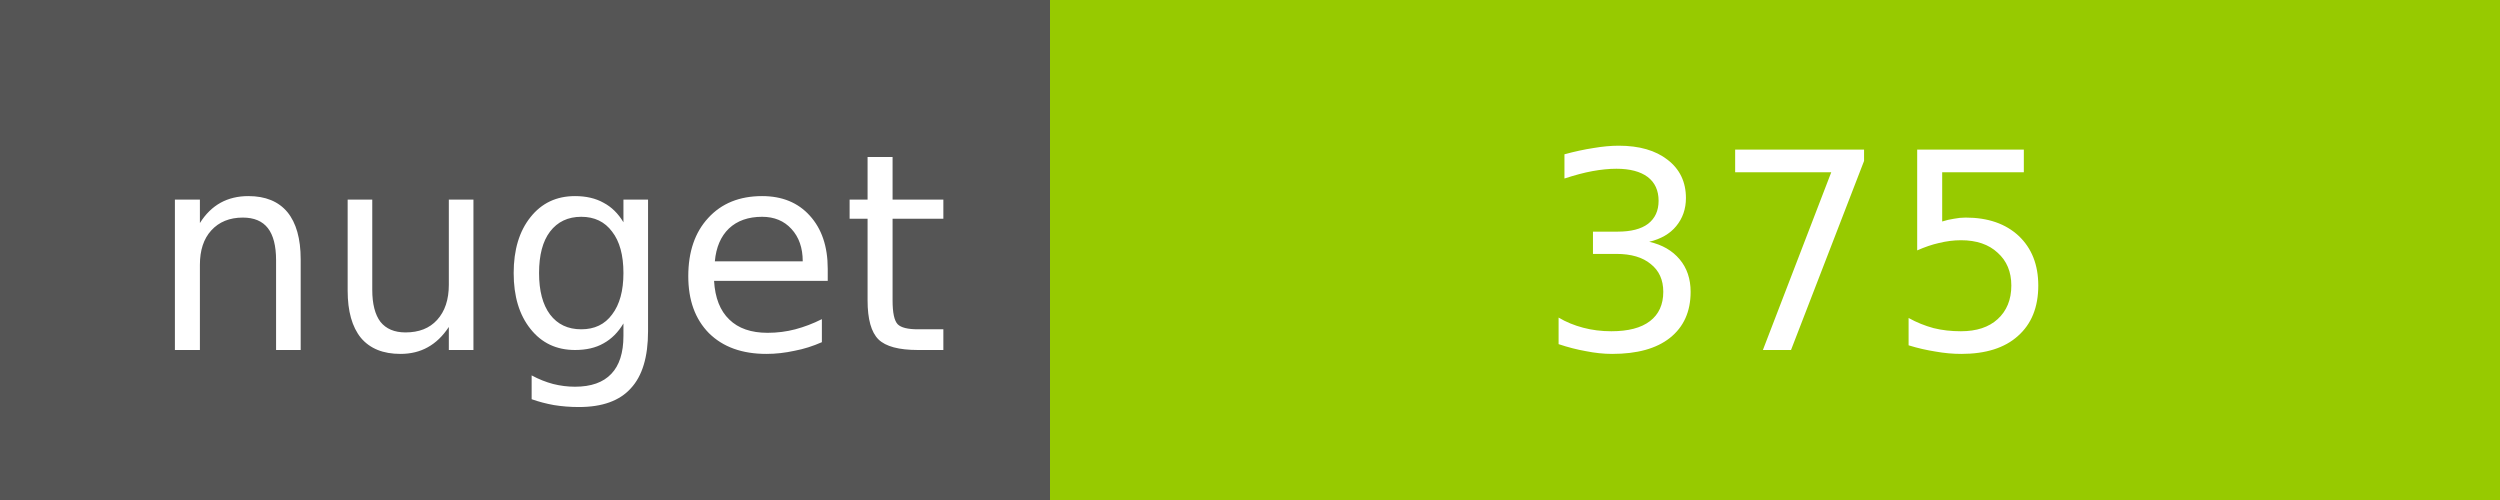
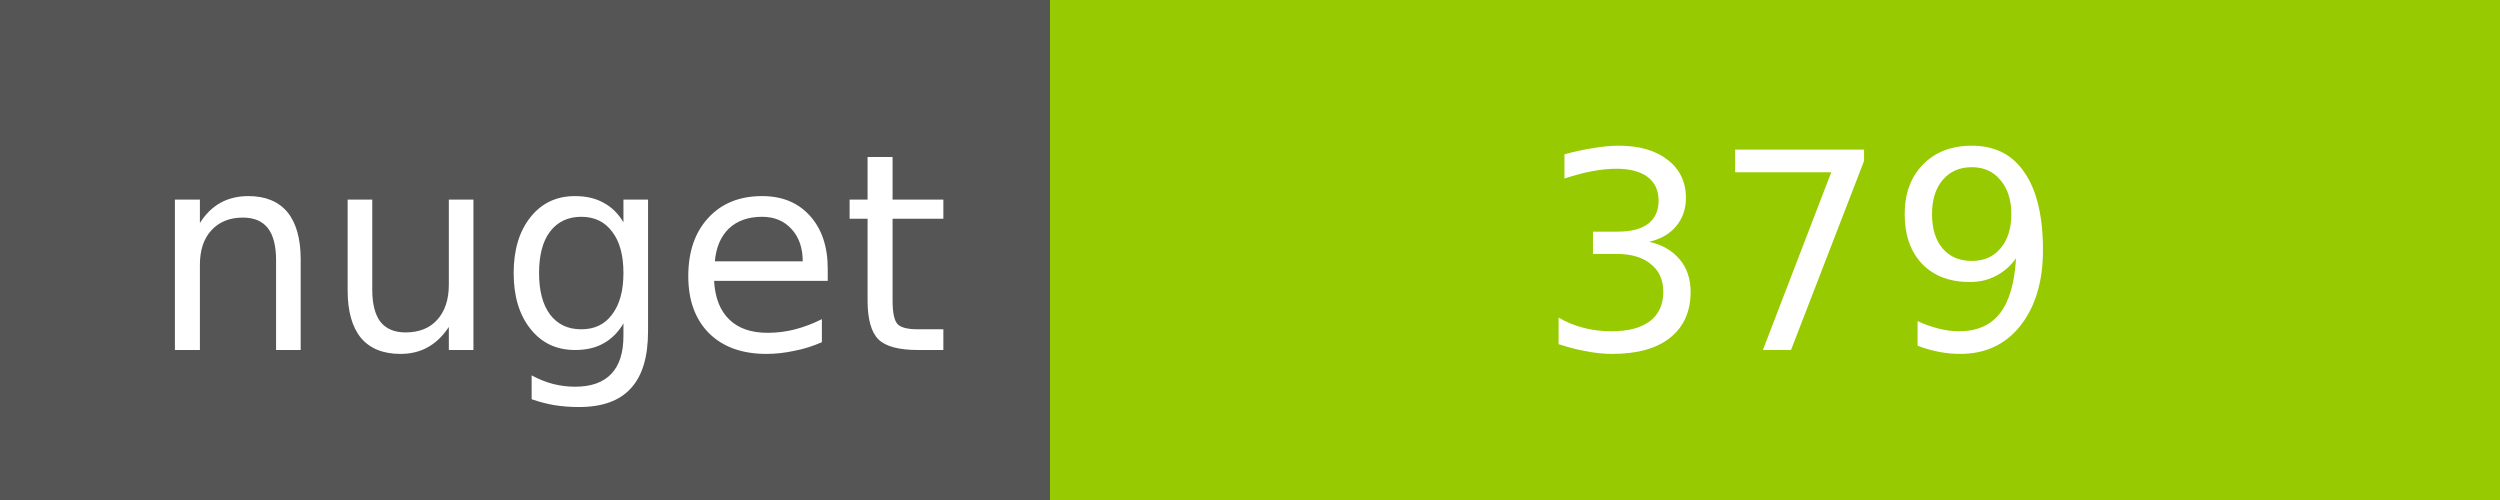
<svg xmlns="http://www.w3.org/2000/svg" width="100" height="20">
  <g shape-rendering="crispEdges">
    <path fill="#555" d="M0 0h42v20H0z" />
    <path fill="#97CA00" d="M42 0h58v20H42z" />
  </g>
  <g fill="#fff" text-anchor="middle" font-family="DejaVu Sans,Verdana,Geneva,sans-serif" font-size="11">
    <text x="22" y="14">nuget</text>
-     <text x="72" y="14">375</text>
+     <text x="72" y="14">379</text>
  </g>
</svg>
